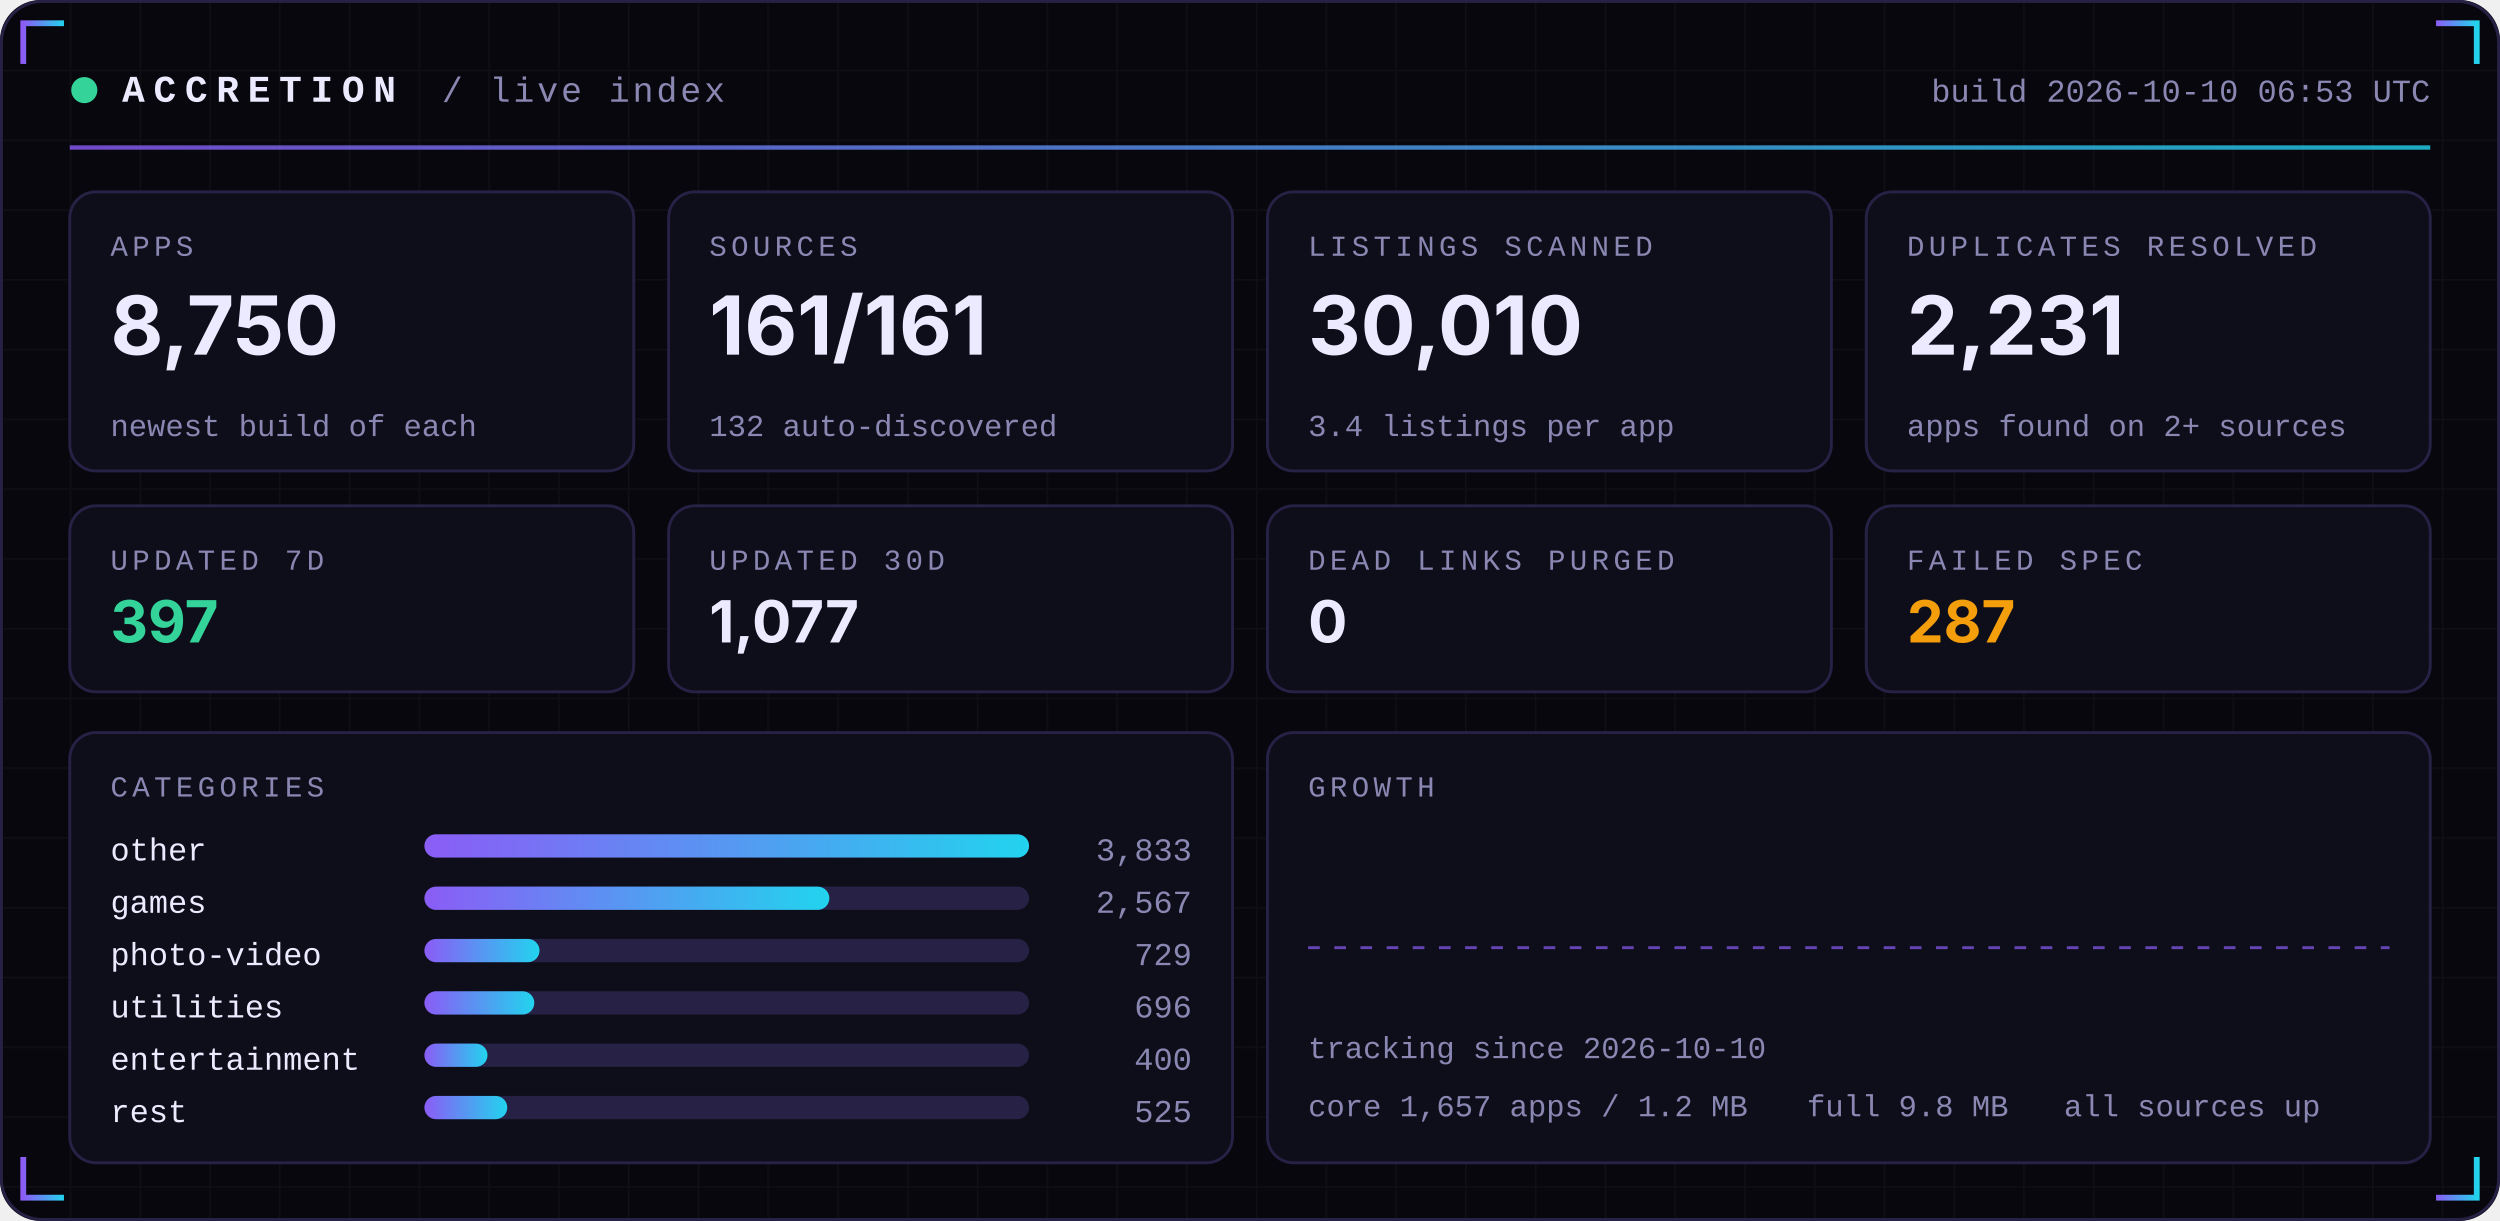
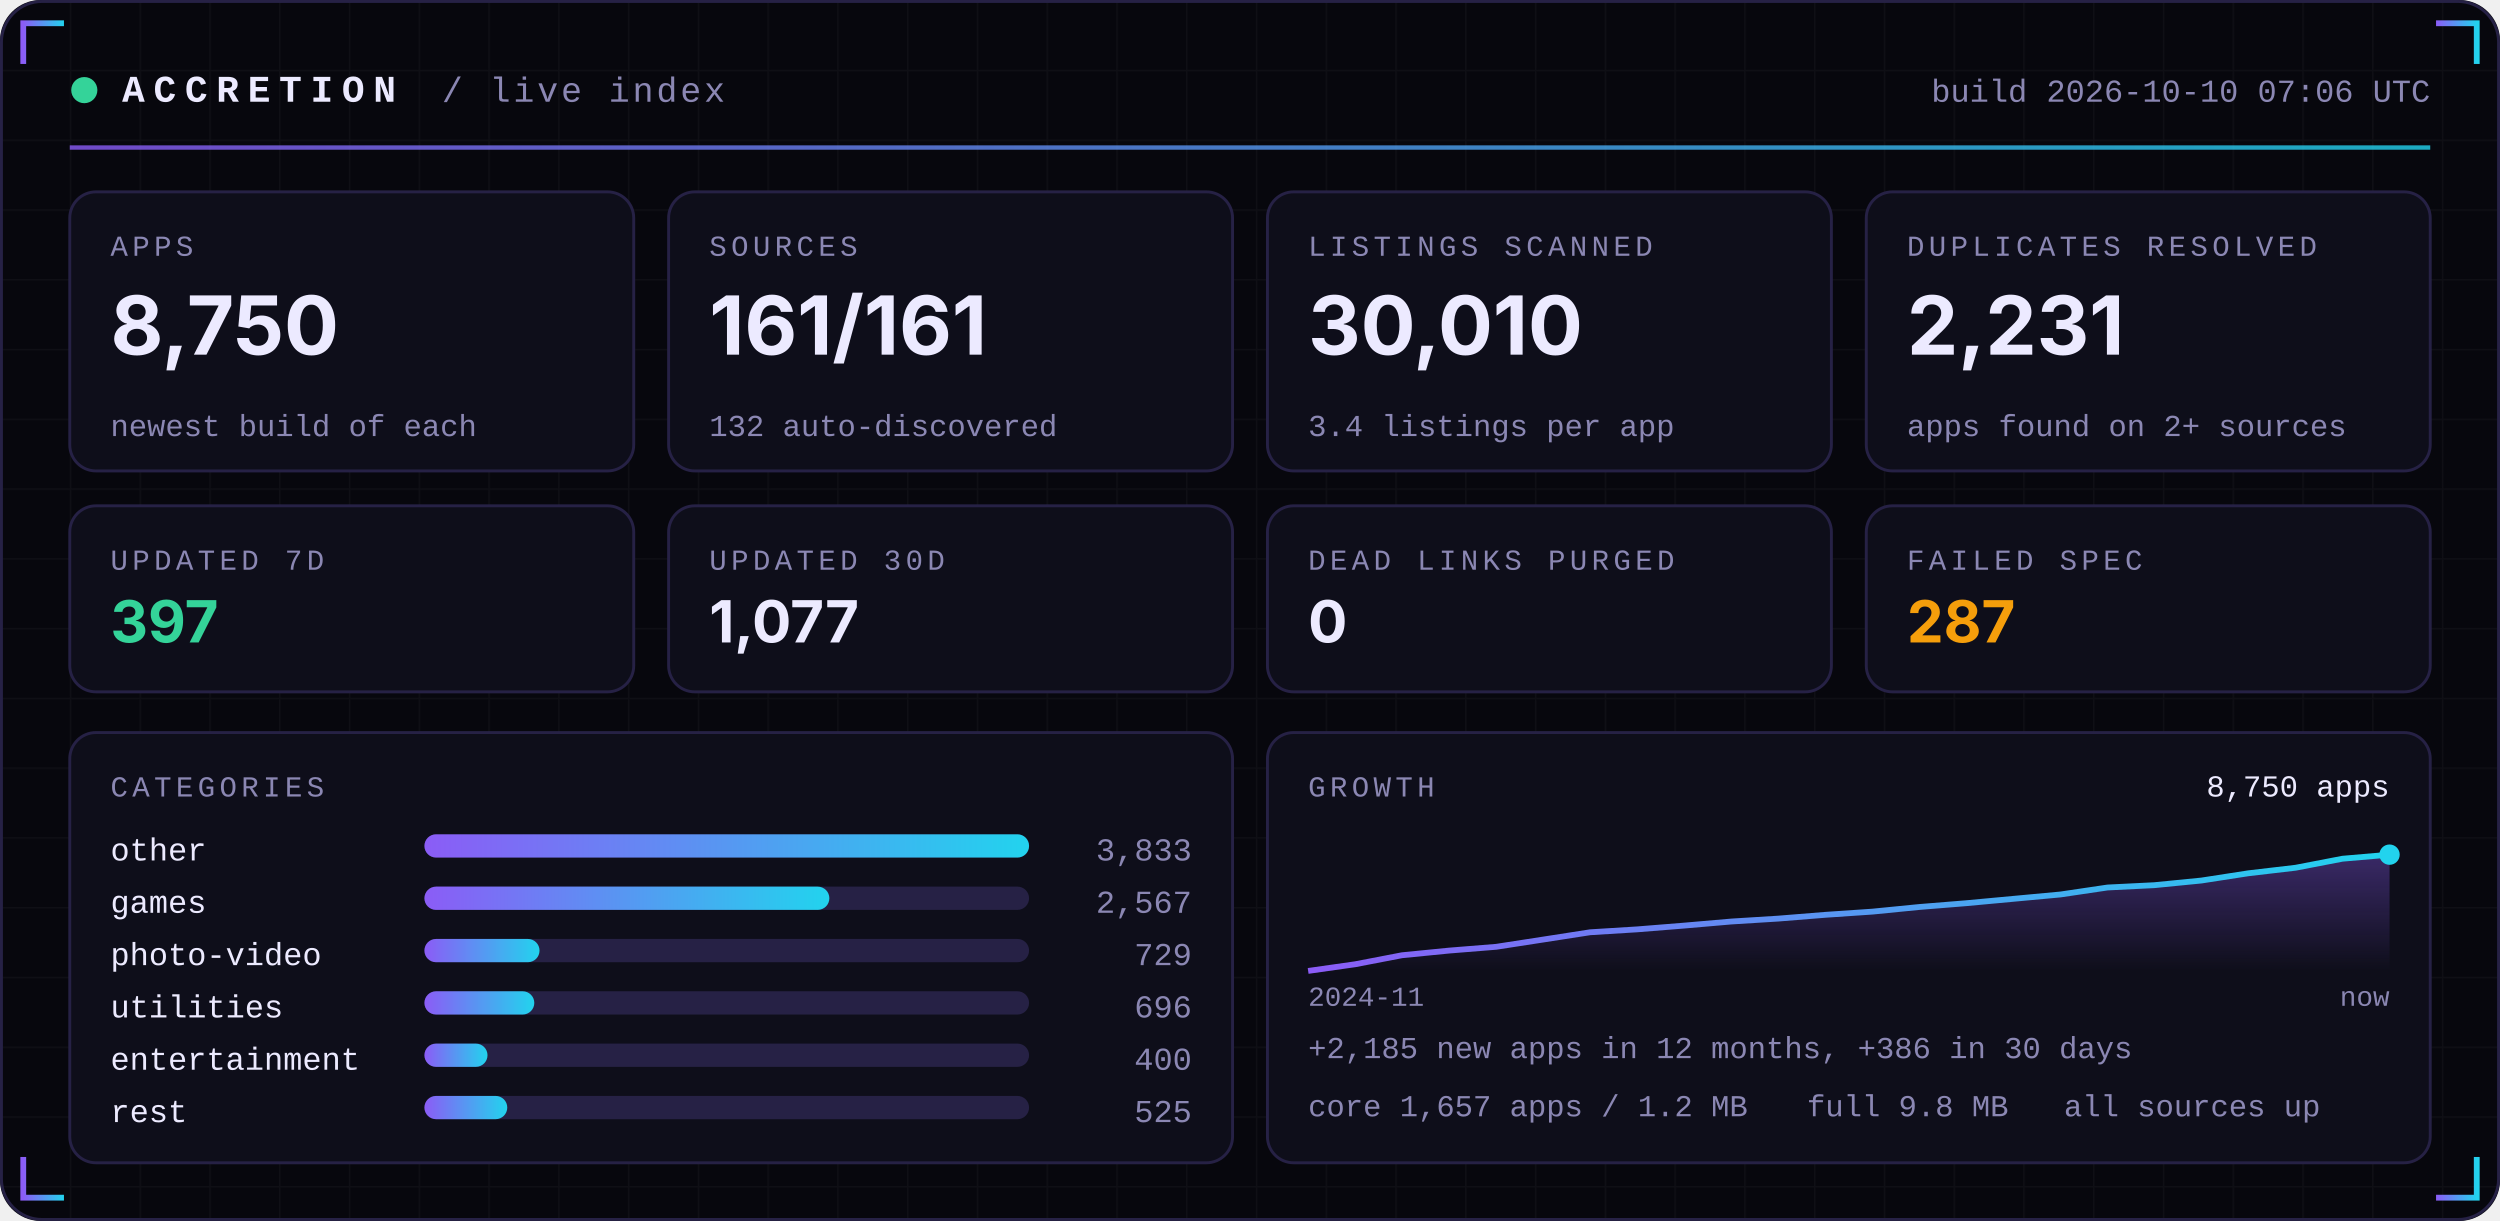
<svg xmlns="http://www.w3.org/2000/svg" width="860" height="420" viewBox="0 0 860 420" role="img">
  <defs>
    <linearGradient id="acc" x1="0" x2="1">
      <stop offset="0" stop-color="#8B5CF6" />
      <stop offset="1" stop-color="#22D3EE" />
    </linearGradient>
    <linearGradient id="area" x1="0" x2="0" y1="0" y2="1">
      <stop offset="0" stop-color="#8B5CF6" stop-opacity="0.35" />
      <stop offset="1" stop-color="#8B5CF6" stop-opacity="0" />
    </linearGradient>
    <pattern id="grid" width="24" height="24" patternUnits="userSpaceOnUse">
      <path d="M24 0H0V24" fill="none" stroke="#FFFFFF" stroke-opacity="0.035" />
    </pattern>
  </defs>
  <rect width="860" height="420" rx="14" fill="#07070D" />
  <rect width="860" height="420" rx="14" fill="url(#grid)" />
  <rect x="0.5" y="0.5" width="859" height="419" rx="14" fill="none" stroke="#262145" />
  <path d="M8 22 V8 H22" stroke="url(#acc)" stroke-width="2" fill="none" />
  <path d="M852 22 V8 H838" stroke="url(#acc)" stroke-width="2" fill="none" />
  <path d="M8 398 V412 H22" stroke="url(#acc)" stroke-width="2" fill="none" />
  <path d="M852 398 V412 H838" stroke="url(#acc)" stroke-width="2" fill="none" />
  <circle cx="29" cy="31" r="4.5" fill="#34D399">
    <animate attributeName="opacity" values="1;0.25;1" dur="2.4s" repeatCount="indefinite" />
  </circle>
  <text x="42" y="35" font-family="ui-monospace,SFMono-Regular,Menlo,Consolas,'Liberation Mono',monospace" font-size="13" font-weight="700" fill="#ECEAFF" text-anchor="start" letter-spacing="3">ACCRETION</text>
  <text x="152" y="35" font-family="ui-monospace,SFMono-Regular,Menlo,Consolas,'Liberation Mono',monospace" font-size="12" font-weight="400" fill="#8B87B3" text-anchor="start" letter-spacing="1">/ live index</text>
-   <text x="836" y="35" font-family="ui-monospace,SFMono-Regular,Menlo,Consolas,'Liberation Mono',monospace" font-size="11" font-weight="400" fill="#8B87B3" text-anchor="end" letter-spacing="0">build 2026-10-10 06:53 UTC</text>
+   <text x="836" y="35" font-family="ui-monospace,SFMono-Regular,Menlo,Consolas,'Liberation Mono',monospace" font-size="11" font-weight="400" fill="#8B87B3" text-anchor="end" letter-spacing="0">build 2026-10-10 07:06 UTC</text>
  <rect x="24" y="50" width="812" height="1.5" fill="url(#acc)" opacity="0.8" />
  <rect x="24.0" y="66" width="194.0" height="96" rx="9" fill="#0E0E1A" stroke="#262145" />
  <text x="38.0" y="88" font-family="ui-monospace,SFMono-Regular,Menlo,Consolas,'Liberation Mono',monospace" font-size="10" font-weight="400" fill="#8B87B3" text-anchor="start" letter-spacing="1.5">APPS</text>
  <text x="38.0" y="122" font-family="-apple-system,BlinkMacSystemFont,'Segoe UI',Inter,Helvetica,Arial,sans-serif" font-size="28" font-weight="700" fill="#ECEAFF" text-anchor="start" letter-spacing="0">8,750</text>
  <text x="38.0" y="150" font-family="ui-monospace,SFMono-Regular,Menlo,Consolas,'Liberation Mono',monospace" font-size="10.5" font-weight="400" fill="#8B87B3" text-anchor="start" letter-spacing="0">newest build of each</text>
  <rect x="230.0" y="66" width="194.0" height="96" rx="9" fill="#0E0E1A" stroke="#262145" />
  <text x="244.0" y="88" font-family="ui-monospace,SFMono-Regular,Menlo,Consolas,'Liberation Mono',monospace" font-size="10" font-weight="400" fill="#8B87B3" text-anchor="start" letter-spacing="1.5">SOURCES</text>
  <text x="244.0" y="122" font-family="-apple-system,BlinkMacSystemFont,'Segoe UI',Inter,Helvetica,Arial,sans-serif" font-size="28" font-weight="700" fill="#ECEAFF" text-anchor="start" letter-spacing="0">161/161</text>
  <text x="244.0" y="150" font-family="ui-monospace,SFMono-Regular,Menlo,Consolas,'Liberation Mono',monospace" font-size="10.5" font-weight="400" fill="#8B87B3" text-anchor="start" letter-spacing="0">132 auto-discovered</text>
  <rect x="436.0" y="66" width="194.0" height="96" rx="9" fill="#0E0E1A" stroke="#262145" />
  <text x="450.0" y="88" font-family="ui-monospace,SFMono-Regular,Menlo,Consolas,'Liberation Mono',monospace" font-size="10" font-weight="400" fill="#8B87B3" text-anchor="start" letter-spacing="1.5">LISTINGS SCANNED</text>
  <text x="450.0" y="122" font-family="-apple-system,BlinkMacSystemFont,'Segoe UI',Inter,Helvetica,Arial,sans-serif" font-size="28" font-weight="700" fill="#ECEAFF" text-anchor="start" letter-spacing="0">30,010</text>
  <text x="450.0" y="150" font-family="ui-monospace,SFMono-Regular,Menlo,Consolas,'Liberation Mono',monospace" font-size="10.5" font-weight="400" fill="#8B87B3" text-anchor="start" letter-spacing="0">3.4 listings per app</text>
  <rect x="642.0" y="66" width="194.0" height="96" rx="9" fill="#0E0E1A" stroke="#262145" />
  <text x="656.0" y="88" font-family="ui-monospace,SFMono-Regular,Menlo,Consolas,'Liberation Mono',monospace" font-size="10" font-weight="400" fill="#8B87B3" text-anchor="start" letter-spacing="1.5">DUPLICATES RESOLVED</text>
  <text x="656.0" y="122" font-family="-apple-system,BlinkMacSystemFont,'Segoe UI',Inter,Helvetica,Arial,sans-serif" font-size="28" font-weight="700" fill="#ECEAFF" text-anchor="start" letter-spacing="0">2,231</text>
  <text x="656.0" y="150" font-family="ui-monospace,SFMono-Regular,Menlo,Consolas,'Liberation Mono',monospace" font-size="10.5" font-weight="400" fill="#8B87B3" text-anchor="start" letter-spacing="0">apps found on 2+ sources</text>
  <rect x="24.0" y="174" width="194.0" height="64" rx="9" fill="#0E0E1A" stroke="#262145" />
  <text x="38.0" y="196" font-family="ui-monospace,SFMono-Regular,Menlo,Consolas,'Liberation Mono',monospace" font-size="10" font-weight="400" fill="#8B87B3" text-anchor="start" letter-spacing="1.5">UPDATED 7D</text>
  <text x="38.0" y="221" font-family="-apple-system,BlinkMacSystemFont,'Segoe UI',Inter,Helvetica,Arial,sans-serif" font-size="20" font-weight="700" fill="#34D399" text-anchor="start" letter-spacing="0">397</text>
  <rect x="230.0" y="174" width="194.0" height="64" rx="9" fill="#0E0E1A" stroke="#262145" />
  <text x="244.0" y="196" font-family="ui-monospace,SFMono-Regular,Menlo,Consolas,'Liberation Mono',monospace" font-size="10" font-weight="400" fill="#8B87B3" text-anchor="start" letter-spacing="1.5">UPDATED 30D</text>
  <text x="244.0" y="221" font-family="-apple-system,BlinkMacSystemFont,'Segoe UI',Inter,Helvetica,Arial,sans-serif" font-size="20" font-weight="700" fill="#ECEAFF" text-anchor="start" letter-spacing="0">1,077</text>
  <rect x="436.0" y="174" width="194.0" height="64" rx="9" fill="#0E0E1A" stroke="#262145" />
  <text x="450.0" y="196" font-family="ui-monospace,SFMono-Regular,Menlo,Consolas,'Liberation Mono',monospace" font-size="10" font-weight="400" fill="#8B87B3" text-anchor="start" letter-spacing="1.5">DEAD LINKS PURGED</text>
  <text x="450.0" y="221" font-family="-apple-system,BlinkMacSystemFont,'Segoe UI',Inter,Helvetica,Arial,sans-serif" font-size="20" font-weight="700" fill="#ECEAFF" text-anchor="start" letter-spacing="0">0</text>
  <rect x="642.0" y="174" width="194.0" height="64" rx="9" fill="#0E0E1A" stroke="#262145" />
  <text x="656.0" y="196" font-family="ui-monospace,SFMono-Regular,Menlo,Consolas,'Liberation Mono',monospace" font-size="10" font-weight="400" fill="#8B87B3" text-anchor="start" letter-spacing="1.5">FAILED SPEC</text>
  <text x="656.0" y="221" font-family="-apple-system,BlinkMacSystemFont,'Segoe UI',Inter,Helvetica,Arial,sans-serif" font-size="20" font-weight="700" fill="#F59E0B" text-anchor="start" letter-spacing="0">287</text>
  <rect x="24" y="252" width="400.0" height="148" rx="9" fill="#0E0E1A" stroke="#262145" />
  <rect x="436.0" y="252" width="400.0" height="148" rx="9" fill="#0E0E1A" stroke="#262145" />
  <text x="38" y="274" font-family="ui-monospace,SFMono-Regular,Menlo,Consolas,'Liberation Mono',monospace" font-size="10" font-weight="400" fill="#8B87B3" text-anchor="start" letter-spacing="1.5">CATEGORIES</text>
  <text x="38" y="296" font-family="ui-monospace,SFMono-Regular,Menlo,Consolas,'Liberation Mono',monospace" font-size="11" font-weight="400" fill="#ECEAFF" text-anchor="start" letter-spacing="0">other</text>
  <rect x="146" y="287" width="208.0" height="8" rx="4" fill="#262145" />
  <rect x="146" y="287" width="208.0" height="8" rx="4" fill="url(#acc)" />
  <text x="410.0" y="296" font-family="ui-monospace,SFMono-Regular,Menlo,Consolas,'Liberation Mono',monospace" font-size="11" font-weight="400" fill="#8B87B3" text-anchor="end" letter-spacing="0">3,833</text>
  <text x="38" y="314" font-family="ui-monospace,SFMono-Regular,Menlo,Consolas,'Liberation Mono',monospace" font-size="11" font-weight="400" fill="#ECEAFF" text-anchor="start" letter-spacing="0">games</text>
  <rect x="146" y="305" width="208.0" height="8" rx="4" fill="#262145" />
  <rect x="146" y="305" width="139.3" height="8" rx="4" fill="url(#acc)" />
  <text x="410.0" y="314" font-family="ui-monospace,SFMono-Regular,Menlo,Consolas,'Liberation Mono',monospace" font-size="11" font-weight="400" fill="#8B87B3" text-anchor="end" letter-spacing="0">2,567</text>
  <text x="38" y="332" font-family="ui-monospace,SFMono-Regular,Menlo,Consolas,'Liberation Mono',monospace" font-size="11" font-weight="400" fill="#ECEAFF" text-anchor="start" letter-spacing="0">photo-video</text>
  <rect x="146" y="323" width="208.0" height="8" rx="4" fill="#262145" />
  <rect x="146" y="323" width="39.6" height="8" rx="4" fill="url(#acc)" />
  <text x="410.0" y="332" font-family="ui-monospace,SFMono-Regular,Menlo,Consolas,'Liberation Mono',monospace" font-size="11" font-weight="400" fill="#8B87B3" text-anchor="end" letter-spacing="0">729</text>
  <text x="38" y="350" font-family="ui-monospace,SFMono-Regular,Menlo,Consolas,'Liberation Mono',monospace" font-size="11" font-weight="400" fill="#ECEAFF" text-anchor="start" letter-spacing="0">utilities</text>
  <rect x="146" y="341" width="208.0" height="8" rx="4" fill="#262145" />
  <rect x="146" y="341" width="37.8" height="8" rx="4" fill="url(#acc)" />
  <text x="410.0" y="350" font-family="ui-monospace,SFMono-Regular,Menlo,Consolas,'Liberation Mono',monospace" font-size="11" font-weight="400" fill="#8B87B3" text-anchor="end" letter-spacing="0">696</text>
  <text x="38" y="368" font-family="ui-monospace,SFMono-Regular,Menlo,Consolas,'Liberation Mono',monospace" font-size="11" font-weight="400" fill="#ECEAFF" text-anchor="start" letter-spacing="0">entertainment</text>
  <rect x="146" y="359" width="208.0" height="8" rx="4" fill="#262145" />
  <rect x="146" y="359" width="21.7" height="8" rx="4" fill="url(#acc)" />
  <text x="410.0" y="368" font-family="ui-monospace,SFMono-Regular,Menlo,Consolas,'Liberation Mono',monospace" font-size="11" font-weight="400" fill="#8B87B3" text-anchor="end" letter-spacing="0">400</text>
  <text x="38" y="386" font-family="ui-monospace,SFMono-Regular,Menlo,Consolas,'Liberation Mono',monospace" font-size="11" font-weight="400" fill="#ECEAFF" text-anchor="start" letter-spacing="0">rest</text>
  <rect x="146" y="377" width="208.0" height="8" rx="4" fill="#262145" />
  <rect x="146" y="377" width="28.5" height="8" rx="4" fill="url(#acc)" />
  <text x="410.0" y="386" font-family="ui-monospace,SFMono-Regular,Menlo,Consolas,'Liberation Mono',monospace" font-size="11" font-weight="400" fill="#8B87B3" text-anchor="end" letter-spacing="0">525</text>
  <text x="450.0" y="274" font-family="ui-monospace,SFMono-Regular,Menlo,Consolas,'Liberation Mono',monospace" font-size="10" font-weight="400" fill="#8B87B3" text-anchor="start" letter-spacing="1.5">GROWTH</text>
-   <line x1="450.0" y1="326.0" x2="822.0" y2="326.0" stroke="#8B5CF6" stroke-dasharray="4 5" stroke-opacity="0.7" />
-   <text x="450.0" y="364" font-family="ui-monospace,SFMono-Regular,Menlo,Consolas,'Liberation Mono',monospace" font-size="10.5" font-weight="400" fill="#8B87B3" text-anchor="start" letter-spacing="0">tracking since 2026-10-10</text>
+   <polygon points="450.0,334 450.0,334.0 466.2,331.7 482.3,328.6 498.5,327.0 514.7,325.7 530.9,323.2 547.0,320.7 563.2,319.7 579.4,318.4 595.6,317.0 611.7,316.0 627.9,314.7 644.1,313.6 660.3,312.0 676.4,310.7 692.6,309.2 708.8,307.7 725.0,305.3 741.1,304.5 757.3,302.9 773.5,300.4 789.7,298.5 805.8,295.4 822.0,294.0 822.0,334" fill="url(#area)" />
+   <polyline points="450.0,334.0 466.2,331.7 482.3,328.6 498.5,327.0 514.7,325.7 530.9,323.2 547.0,320.7 563.2,319.7 579.4,318.4 595.6,317.0 611.7,316.0 627.9,314.7 644.1,313.6 660.3,312.0 676.4,310.7 692.6,309.2 708.8,307.7 725.0,305.3 741.1,304.5 757.3,302.9 773.5,300.4 789.7,298.5 805.8,295.4 822.0,294.0" fill="none" stroke="url(#acc)" stroke-width="2" stroke-linejoin="round" />
+   <circle cx="822.0" cy="294.0" r="3.5" fill="#22D3EE" />
+   <text x="822.0" y="274" font-family="ui-monospace,SFMono-Regular,Menlo,Consolas,'Liberation Mono',monospace" font-size="10.5" font-weight="400" fill="#ECEAFF" text-anchor="end" letter-spacing="0">8,750 apps</text>
+   <text x="450.0" y="346" font-family="ui-monospace,SFMono-Regular,Menlo,Consolas,'Liberation Mono',monospace" font-size="9.5" font-weight="400" fill="#8B87B3" text-anchor="start" letter-spacing="0">2024-11</text>
+   <text x="822.0" y="346" font-family="ui-monospace,SFMono-Regular,Menlo,Consolas,'Liberation Mono',monospace" font-size="9.5" font-weight="400" fill="#8B87B3" text-anchor="end" letter-spacing="0">now</text>
+   <text x="450.0" y="364" font-family="ui-monospace,SFMono-Regular,Menlo,Consolas,'Liberation Mono',monospace" font-size="10.5" font-weight="400" fill="#8B87B3" text-anchor="start" letter-spacing="0">+2,185 new apps in 12 months, +386 in 30 days</text>
  <text x="450.0" y="384" font-family="ui-monospace,SFMono-Regular,Menlo,Consolas,'Liberation Mono',monospace" font-size="10.5" font-weight="400" fill="#8B87B3" text-anchor="start" letter-spacing="0">core 1,657 apps / 1.2 MB</text>
  <text x="621.6" y="384" font-family="ui-monospace,SFMono-Regular,Menlo,Consolas,'Liberation Mono',monospace" font-size="10.5" font-weight="400" fill="#8B87B3" text-anchor="start" letter-spacing="0">full 9.8 MB</text>
  <text x="710.0" y="384" font-family="ui-monospace,SFMono-Regular,Menlo,Consolas,'Liberation Mono',monospace" font-size="10.5" font-weight="400" fill="#8B87B3" text-anchor="start" letter-spacing="0">all sources up</text>
</svg>
